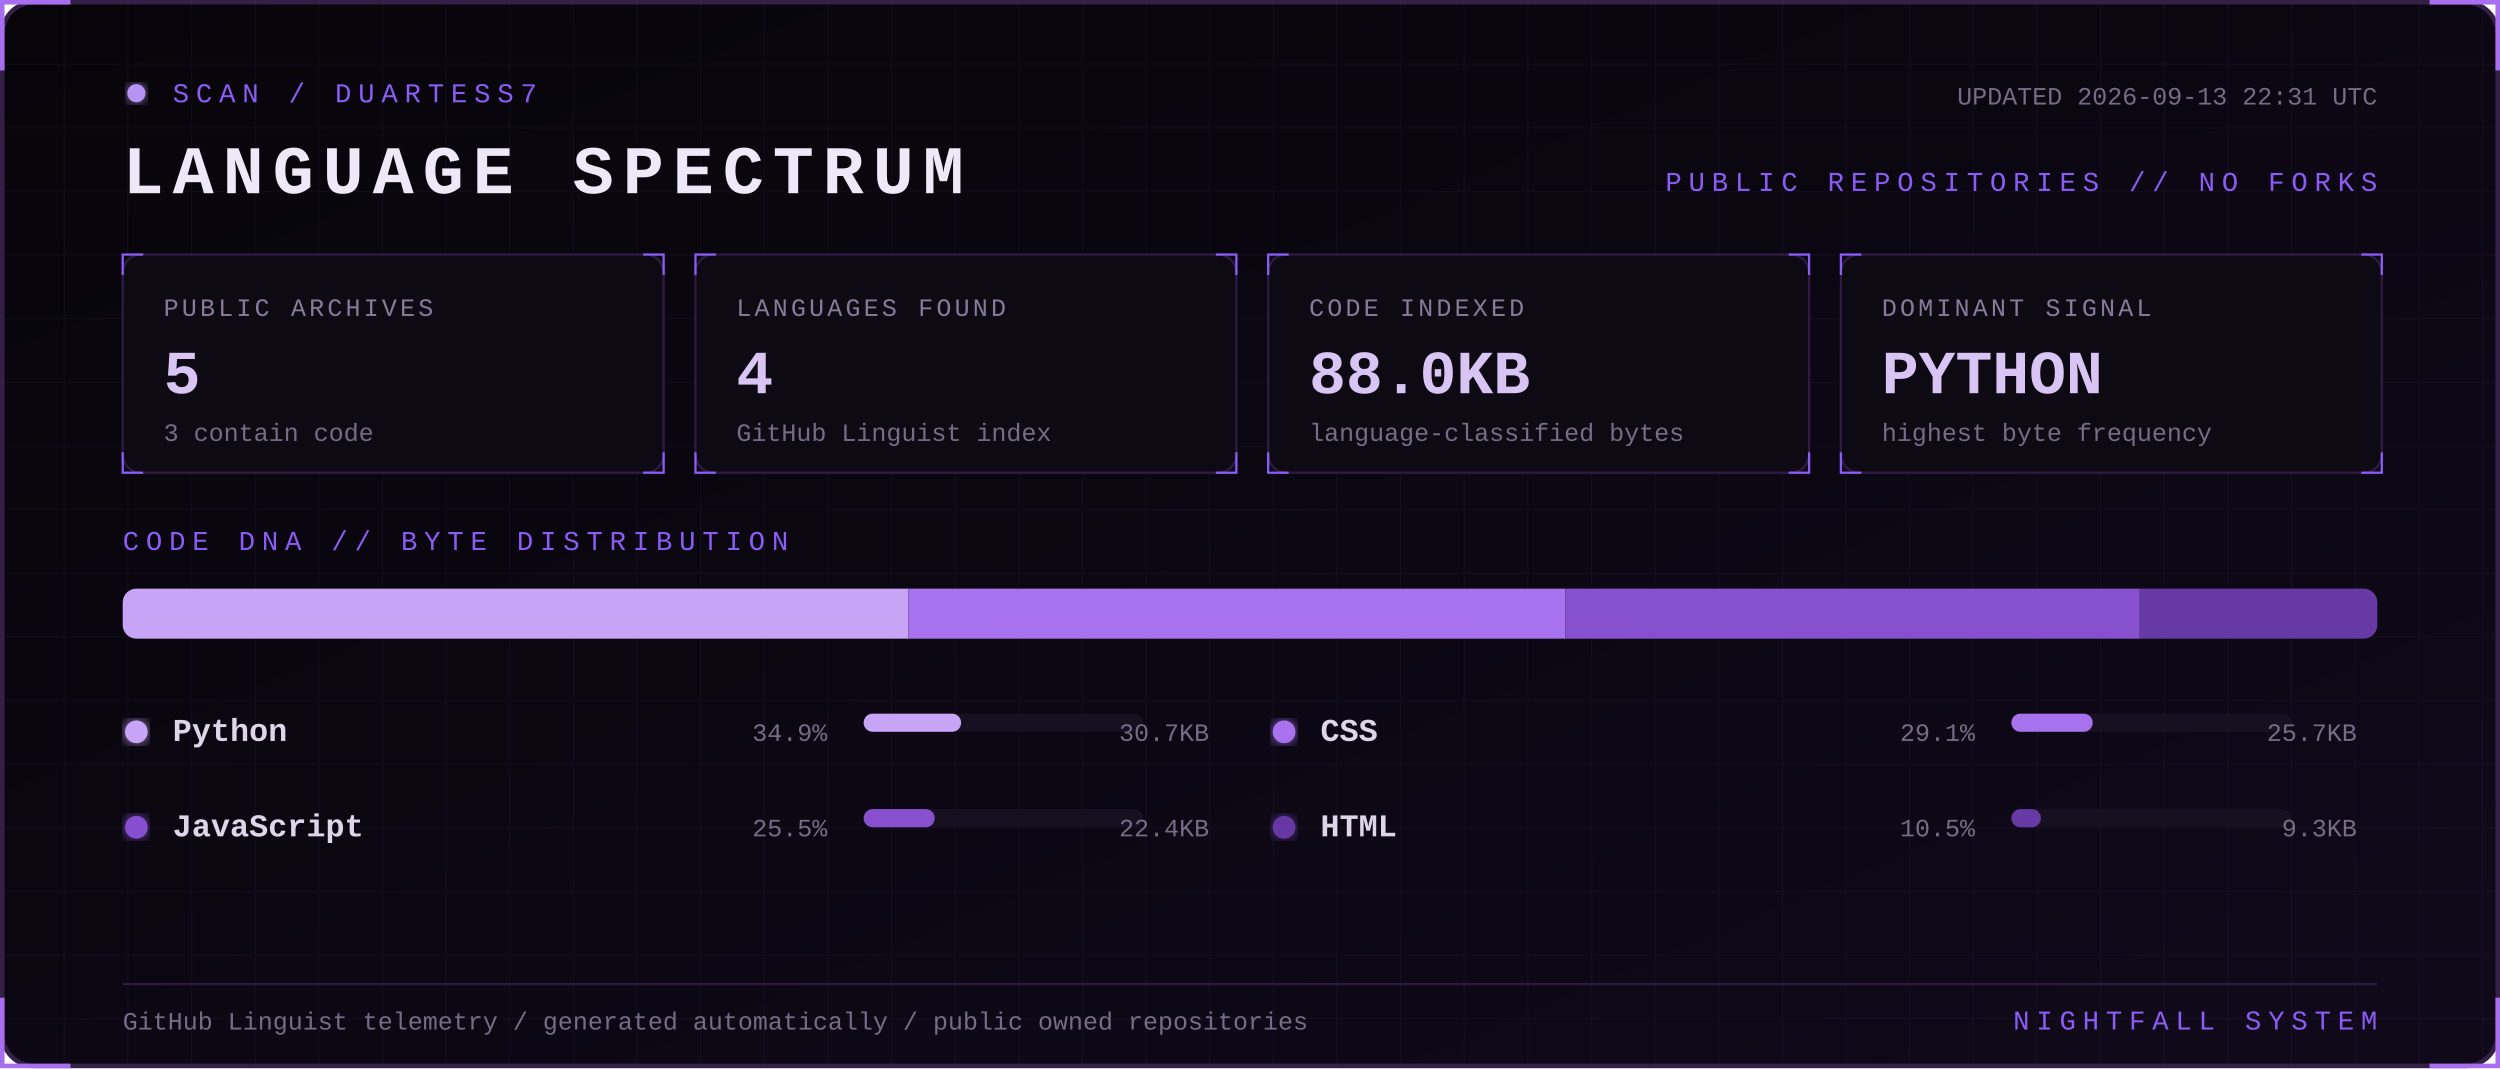
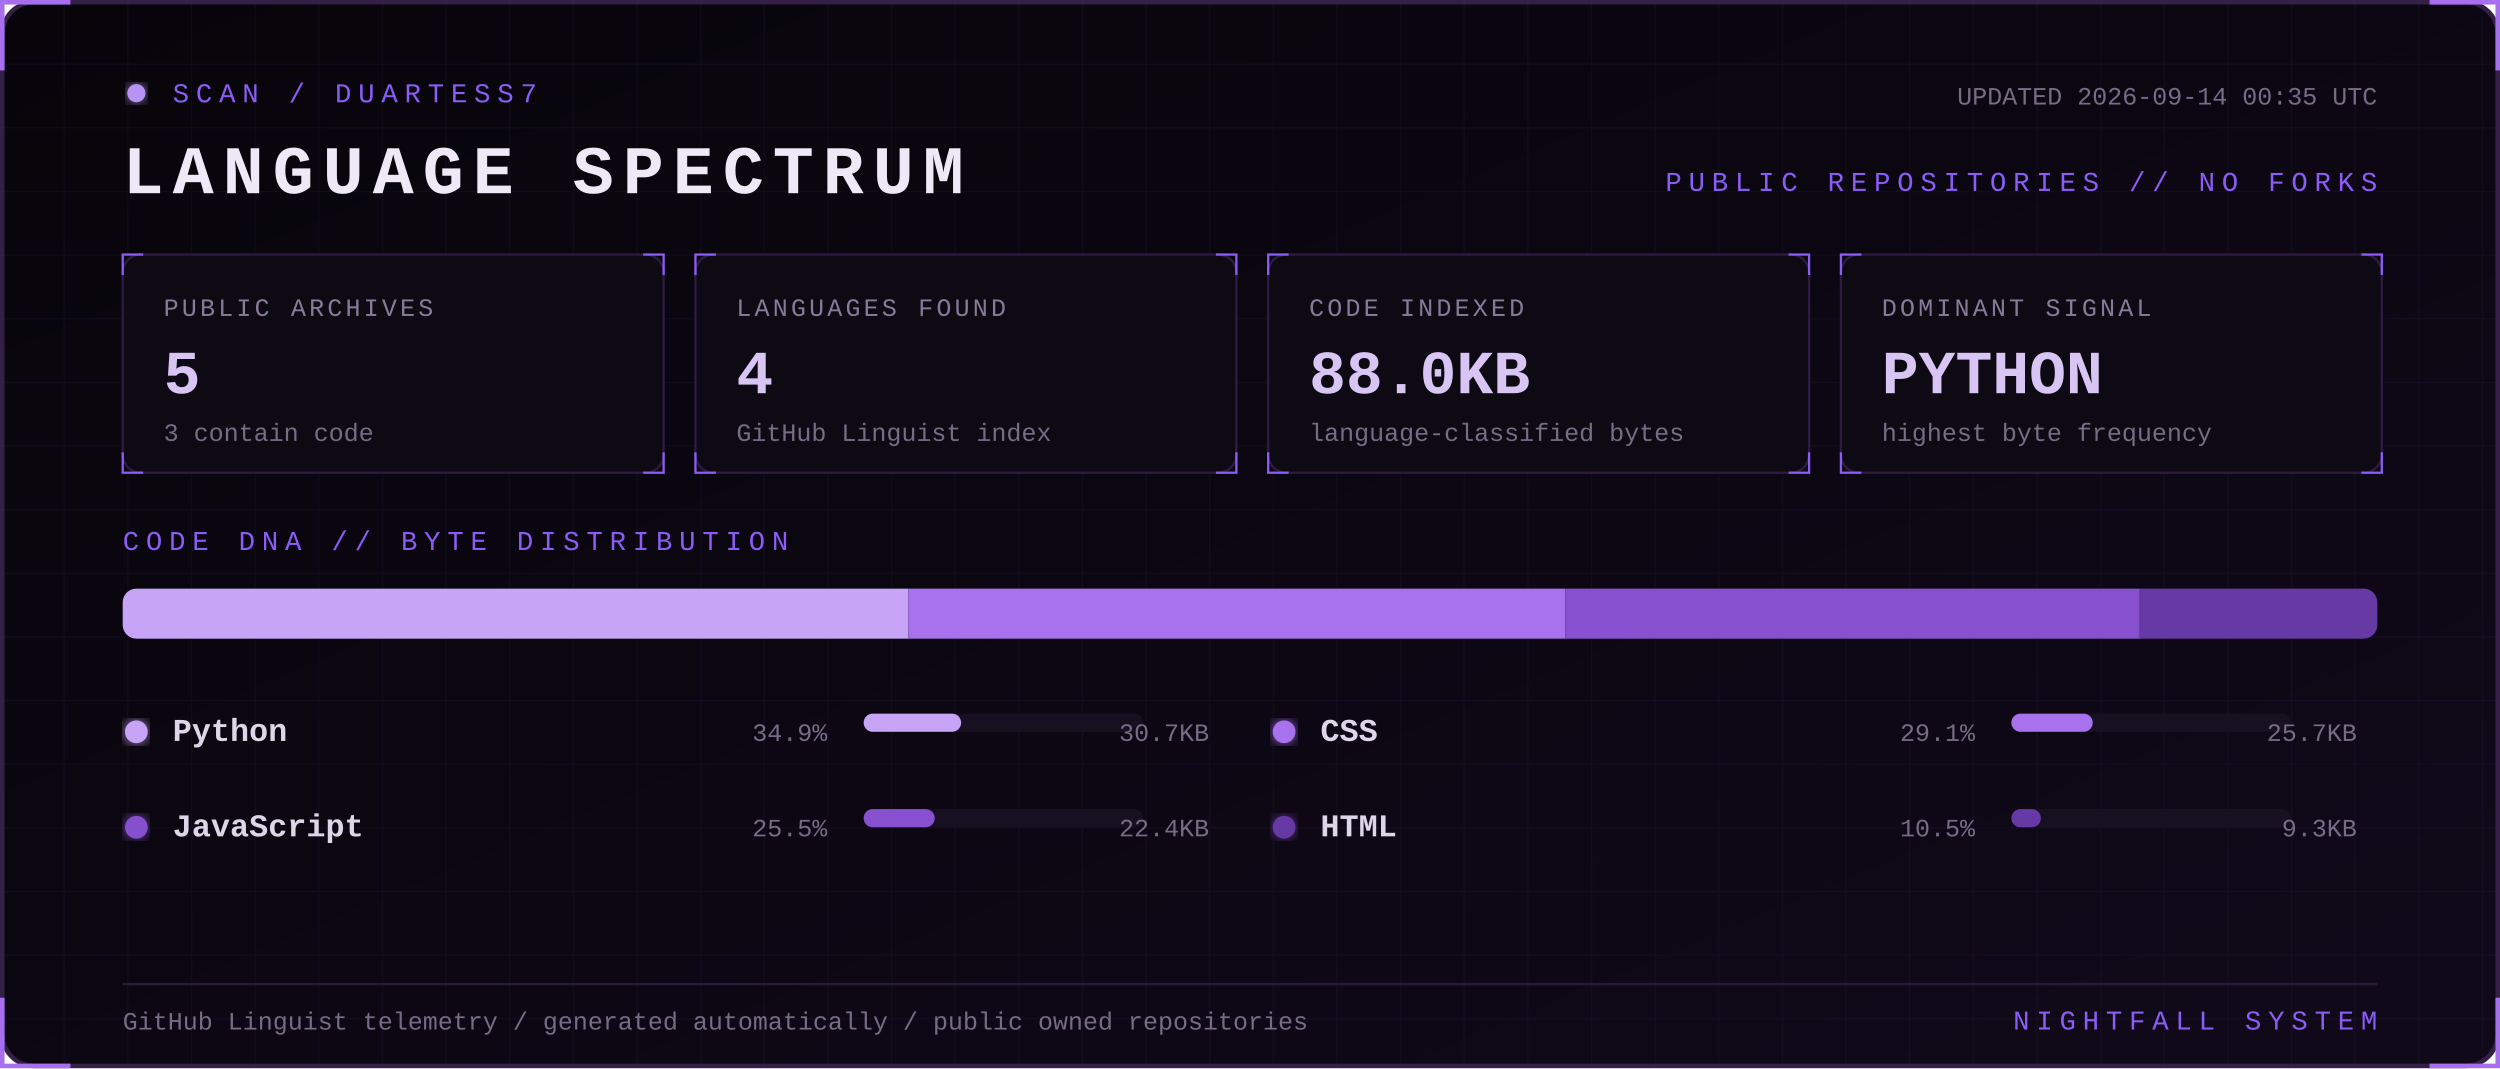
<svg xmlns="http://www.w3.org/2000/svg" width="1100" height="470" viewBox="0 0 1100 470" role="img" aria-labelledby="title desc">
  <defs>
    <linearGradient id="bg" x1="0" y1="0" x2="1" y2="1">
      <stop stop-color="#07050a" />
      <stop offset="1" stop-color="#10091a" />
    </linearGradient>
    <filter id="glow">
      <feGaussianBlur stdDeviation="3" result="b" />
      <feMerge>
        <feMergeNode in="b" />
        <feMergeNode in="SourceGraphic" />
      </feMerge>
    </filter>
    <pattern id="grid" width="28" height="28" patternUnits="userSpaceOnUse">
      <path d="M28 0H0V28" fill="none" stroke="#8b5cf6" stroke-opacity=".055" />
    </pattern>
    <style>
      text { font-family: Consolas, 'Courier New', monospace; }
      .kicker { fill:#8b5cf6; font-size:12px; letter-spacing:3px; }
      .title { fill:#eee8f7; font-size:30px; font-weight:700; letter-spacing:4px; }
      .label { fill:#887a99; font-size:11px; letter-spacing:1.4px; }
      .value { fill:#d8c5f4; font-size:27px; font-weight:700; }
      .detail,.pct { fill:#776b85; font-size:11px; }
      .lang { fill:#ded5e8; font-size:14px; font-weight:700; }
      .blink { animation:blink 1.6s step-end infinite; }
      @keyframes blink { 50% { opacity:.25 } }
    </style>
  </defs>
  <rect x="1" y="1" width="1098" height="468" rx="14" fill="url(#bg)" stroke="#342047" stroke-width="2" />
  <rect x="1" y="1" width="1098" height="468" rx="14" fill="url(#grid)" />
  <path d="M31 1H1v30 M1069 1h30v30 M1099 439v30h-30 M31 469H1v-30" stroke="#a76ff0" stroke-width="2" fill="none" />
  <g transform="translate(54 36)">
    <circle cx="6" cy="5" r="4" fill="#b794f4" filter="url(#glow)" class="blink" />
    <text x="22" y="9" class="kicker">SCAN / DUARTESS7</text>
    <text y="49" class="title">LANGUAGE SPECTRUM</text>
-     <text x="992" y="10" text-anchor="end" class="detail">UPDATED 2026-09-13 22:31 UTC</text>
+     <text x="992" y="10" text-anchor="end" class="detail">UPDATED 2026-09-14 00:35 UTC</text>
    <text x="992" y="48" text-anchor="end" class="kicker">PUBLIC REPOSITORIES // NO FORKS</text>
  </g>
  <g transform="translate(54 112)">
    <rect width="238" height="96" rx="8" fill="#0d0a13" stroke="#2d1b43" />
    <path d="M0 9V0h9 M229 0h9v9 M238 87v9h-9 M9 96H0v-9" stroke="#8b5cf6" fill="none" />
    <text x="18" y="27" class="label">PUBLIC ARCHIVES</text>
    <text x="18" y="61" class="value">5</text>
    <text x="18" y="82" class="detail">3 contain code</text>
  </g>
  <g transform="translate(306 112)">
    <rect width="238" height="96" rx="8" fill="#0d0a13" stroke="#2d1b43" />
    <path d="M0 9V0h9 M229 0h9v9 M238 87v9h-9 M9 96H0v-9" stroke="#8b5cf6" fill="none" />
    <text x="18" y="27" class="label">LANGUAGES FOUND</text>
    <text x="18" y="61" class="value">4</text>
    <text x="18" y="82" class="detail">GitHub Linguist index</text>
  </g>
  <g transform="translate(558 112)">
    <rect width="238" height="96" rx="8" fill="#0d0a13" stroke="#2d1b43" />
    <path d="M0 9V0h9 M229 0h9v9 M238 87v9h-9 M9 96H0v-9" stroke="#8b5cf6" fill="none" />
    <text x="18" y="27" class="label">CODE INDEXED</text>
    <text x="18" y="61" class="value">88.0KB</text>
    <text x="18" y="82" class="detail">language-classified bytes</text>
  </g>
  <g transform="translate(810 112)">
    <rect width="238" height="96" rx="8" fill="#0d0a13" stroke="#2d1b43" />
    <path d="M0 9V0h9 M229 0h9v9 M238 87v9h-9 M9 96H0v-9" stroke="#8b5cf6" fill="none" />
    <text x="18" y="27" class="label">DOMINANT SIGNAL</text>
    <text x="18" y="61" class="value">PYTHON</text>
    <text x="18" y="82" class="detail">highest byte frequency</text>
  </g>
  <text x="54" y="242" class="kicker">CODE DNA // BYTE DISTRIBUTION</text>
  <rect x="54" y="259" width="992" height="22" rx="6" fill="#171020" />
  <clipPath id="bar">
    <rect x="54" y="259" width="992" height="22" rx="6" />
  </clipPath>
  <g clip-path="url(#bar)">
    <rect x="54.0" y="259" width="345.7" height="22" fill="#c7a4f6" />
    <rect x="399.7" y="259" width="289.1" height="22" fill="#a871ed" />
    <rect x="688.8" y="259" width="252.7" height="22" fill="#8650cf" />
    <rect x="941.5" y="259" width="104.5" height="22" fill="#6639a4" />
  </g>
  <g transform="translate(54 326)">
    <circle cx="6" cy="-4" r="5" fill="#c7a4f6" filter="url(#glow)" />
    <text x="22" class="lang">Python</text>
    <text x="310" text-anchor="end" class="pct">34.9%</text>
    <rect x="326" y="-12" width="123" height="8" rx="4" fill="#171020" />
    <rect x="326" y="-12" width="42.9" height="8" rx="4" fill="#c7a4f6" />
    <text x="478" text-anchor="end" class="detail">30.7KB</text>
  </g>
  <g transform="translate(559 326)">
    <circle cx="6" cy="-4" r="5" fill="#a871ed" filter="url(#glow)" />
    <text x="22" class="lang">CSS</text>
    <text x="310" text-anchor="end" class="pct">29.1%</text>
    <rect x="326" y="-12" width="123" height="8" rx="4" fill="#171020" />
    <rect x="326" y="-12" width="35.8" height="8" rx="4" fill="#a871ed" />
    <text x="478" text-anchor="end" class="detail">25.7KB</text>
  </g>
  <g transform="translate(54 368)">
    <circle cx="6" cy="-4" r="5" fill="#8650cf" filter="url(#glow)" />
    <text x="22" class="lang">JavaScript</text>
    <text x="310" text-anchor="end" class="pct">25.5%</text>
    <rect x="326" y="-12" width="123" height="8" rx="4" fill="#171020" />
    <rect x="326" y="-12" width="31.3" height="8" rx="4" fill="#8650cf" />
    <text x="478" text-anchor="end" class="detail">22.4KB</text>
  </g>
  <g transform="translate(559 368)">
    <circle cx="6" cy="-4" r="5" fill="#6639a4" filter="url(#glow)" />
    <text x="22" class="lang">HTML</text>
    <text x="310" text-anchor="end" class="pct">10.5%</text>
    <rect x="326" y="-12" width="123" height="8" rx="4" fill="#171020" />
    <rect x="326" y="-12" width="13.0" height="8" rx="4" fill="#6639a4" />
    <text x="478" text-anchor="end" class="detail">9.3KB</text>
  </g>
  <path d="M54 433H1046" stroke="#291b39" />
  <text x="54" y="453" class="detail">GitHub Linguist telemetry / generated automatically / public owned repositories</text>
  <text x="1046" y="453" text-anchor="end" class="kicker">NIGHTFALL SYSTEM</text>
</svg>
